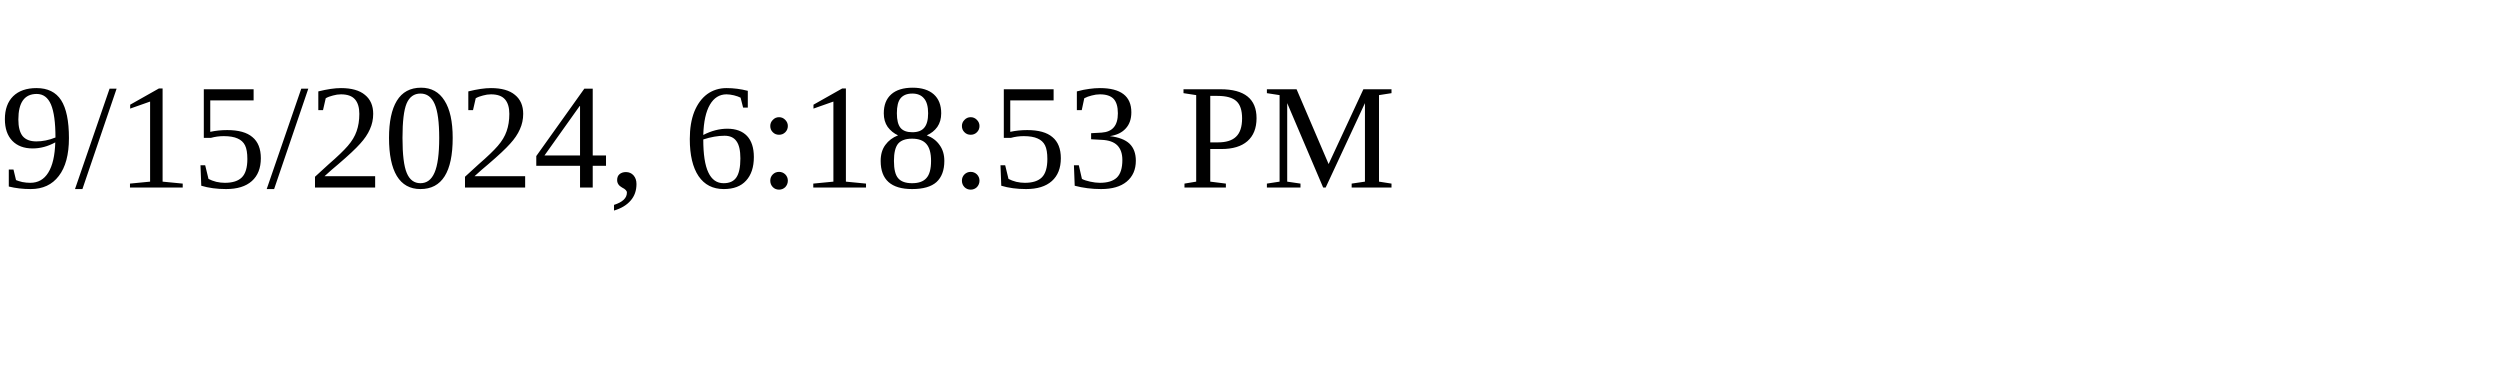
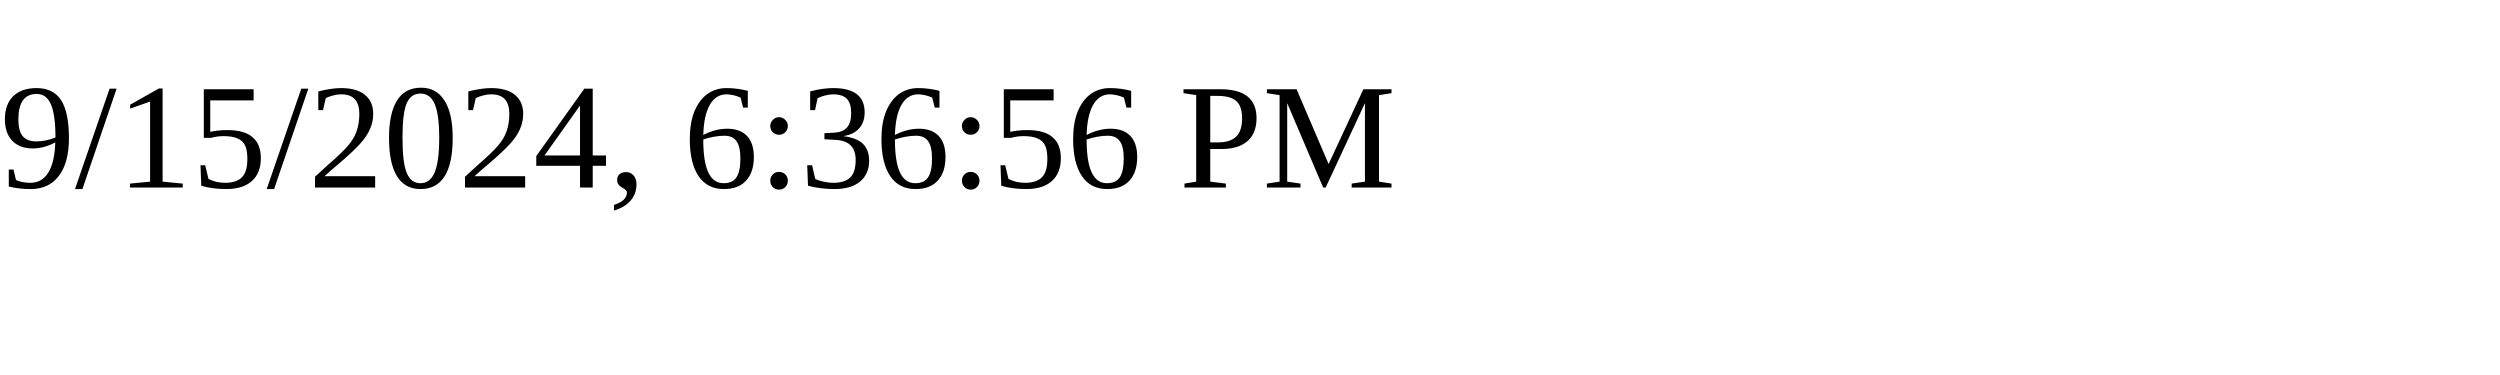
<svg xmlns="http://www.w3.org/2000/svg" height="30" width="200">
-   <text x="0" y="15">9/15/2024, 6:18:53 PM</text>
+   <text x="0" y="15">9/15/2024, 6:36:56 PM</text>
</svg>
